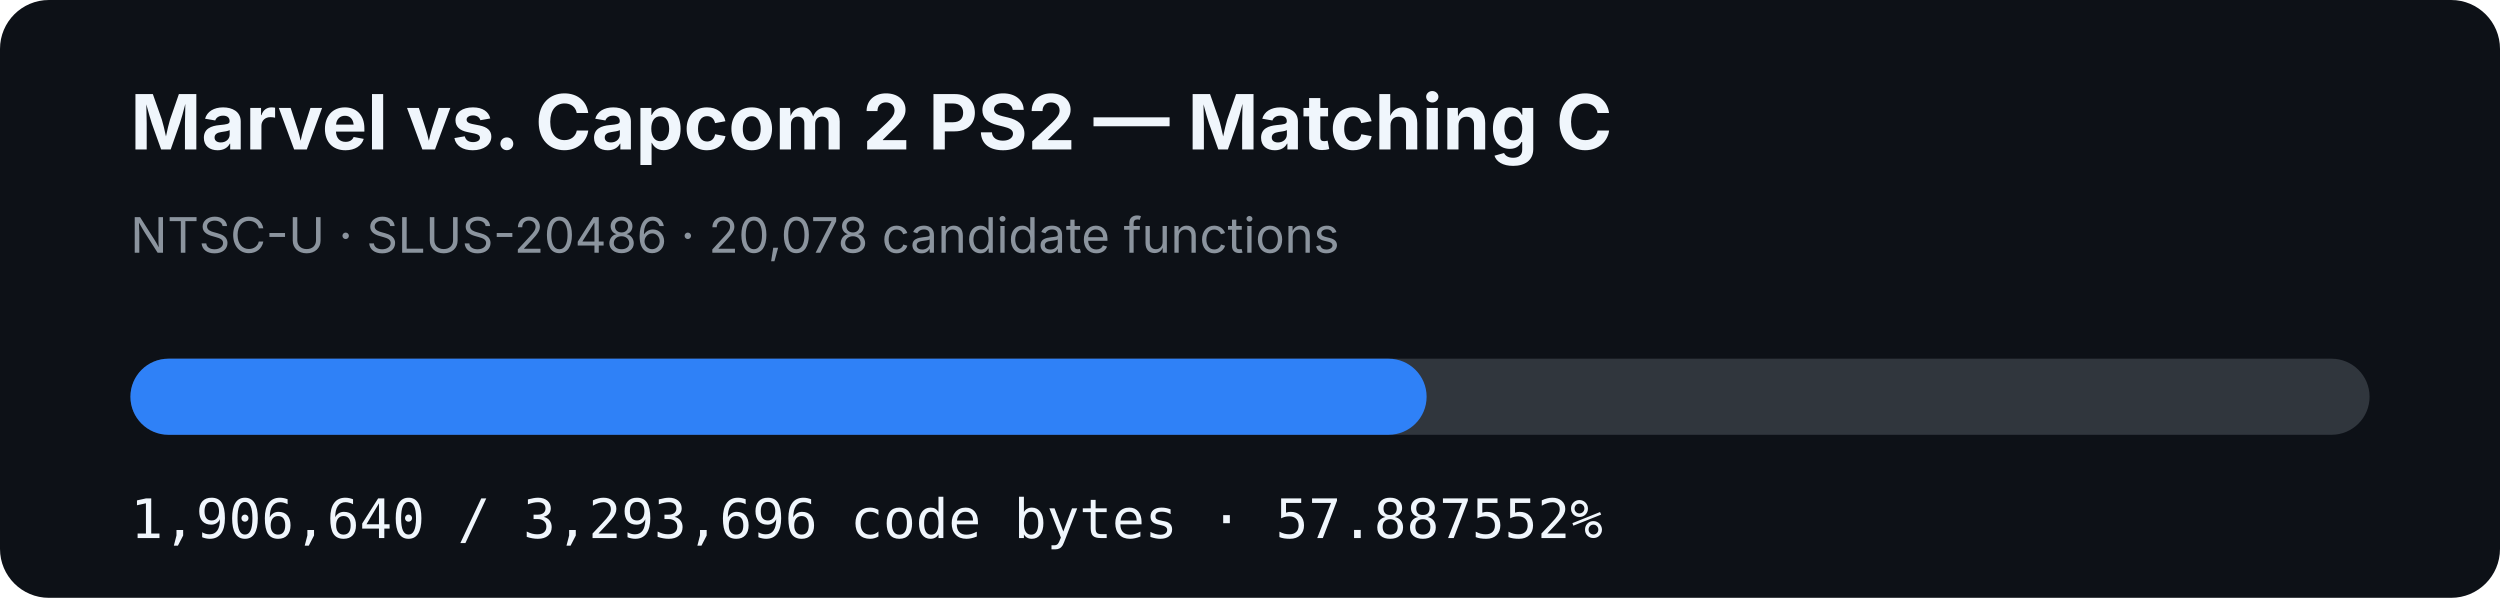
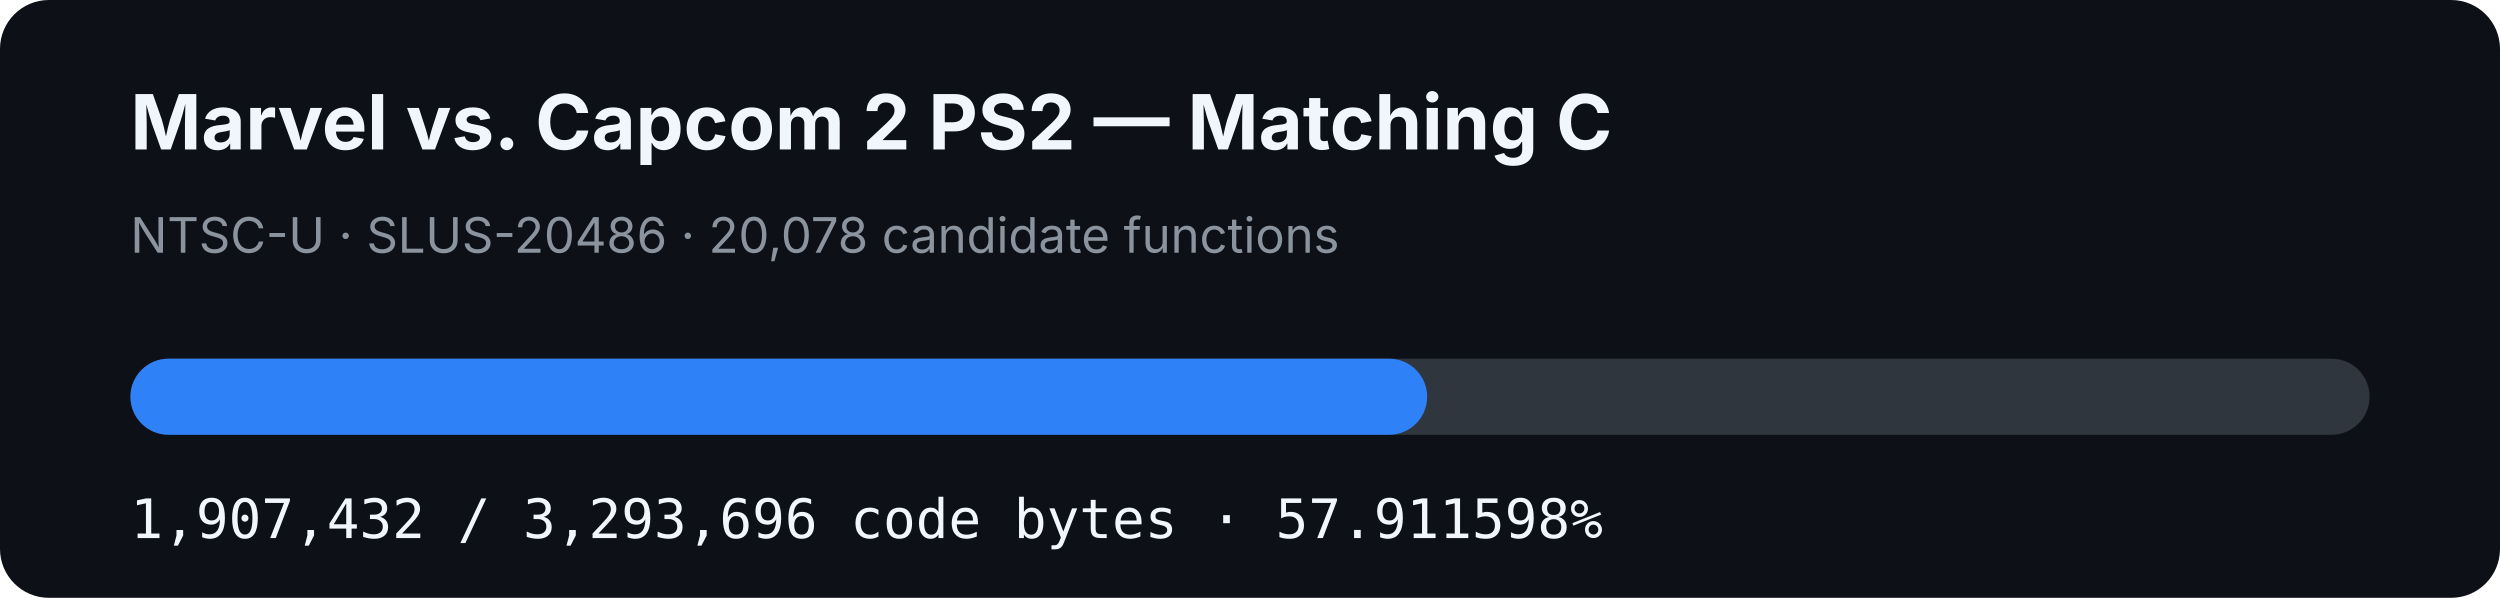
- <svg xmlns="http://www.w3.org/2000/svg" width="920" height="220" viewBox="0 0 920 220" role="img" aria-label="MVC2 PS2 matching C progress: 57.887552%">
+ <svg xmlns="http://www.w3.org/2000/svg" width="920" height="220" viewBox="0 0 920 220" role="img" aria-label="MVC2 PS2 matching C progress: 57.911598%">
  <rect width="920" height="220" rx="18" fill="#0d1117" />
  <text x="48" y="55" fill="#f0f6fc" font-family="-apple-system,BlinkMacSystemFont,Segoe UI,sans-serif" font-size="28" font-weight="700">Marvel vs. Capcom 2 PS2 — Matching C</text>
  <text x="48" y="93" fill="#8b949e" font-family="-apple-system,BlinkMacSystemFont,Segoe UI,sans-serif" font-size="18">NTSC-U · SLUS-20486 · 20,078 candidate functions</text>
  <rect x="48" y="132" width="824" height="28" rx="14" fill="#30363d" />
-   <rect x="48" y="132" width="476.993" height="28" rx="14" fill="#2f81f7" />
-   <text x="48" y="198" fill="#f0f6fc" font-family="ui-monospace,SFMono-Regular,Menlo,monospace" font-size="20">1,906,640 / 3,293,696 code bytes · 57.887552%</text>
+   <rect x="48" y="132" width="477.192" height="28" rx="14" fill="#2f81f7" />
+   <text x="48" y="198" fill="#f0f6fc" font-family="ui-monospace,SFMono-Regular,Menlo,monospace" font-size="20">1,907,432 / 3,293,696 code bytes · 57.911598%</text>
</svg>
